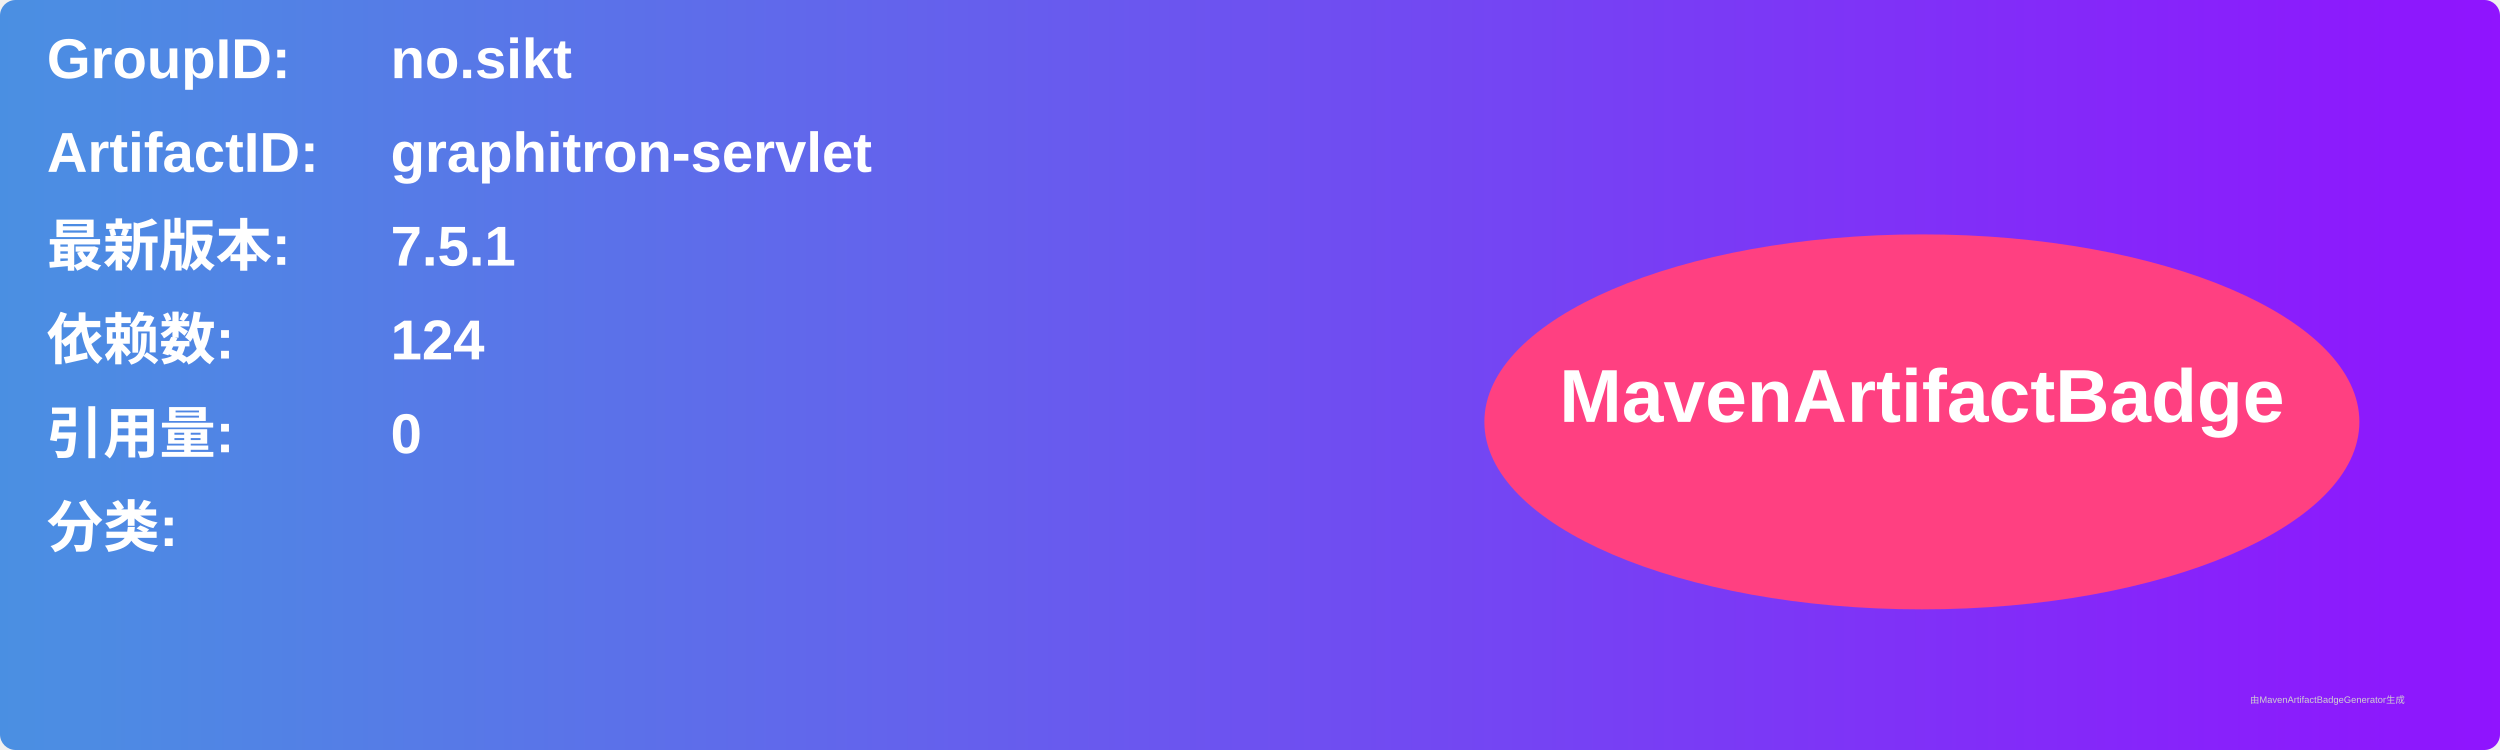
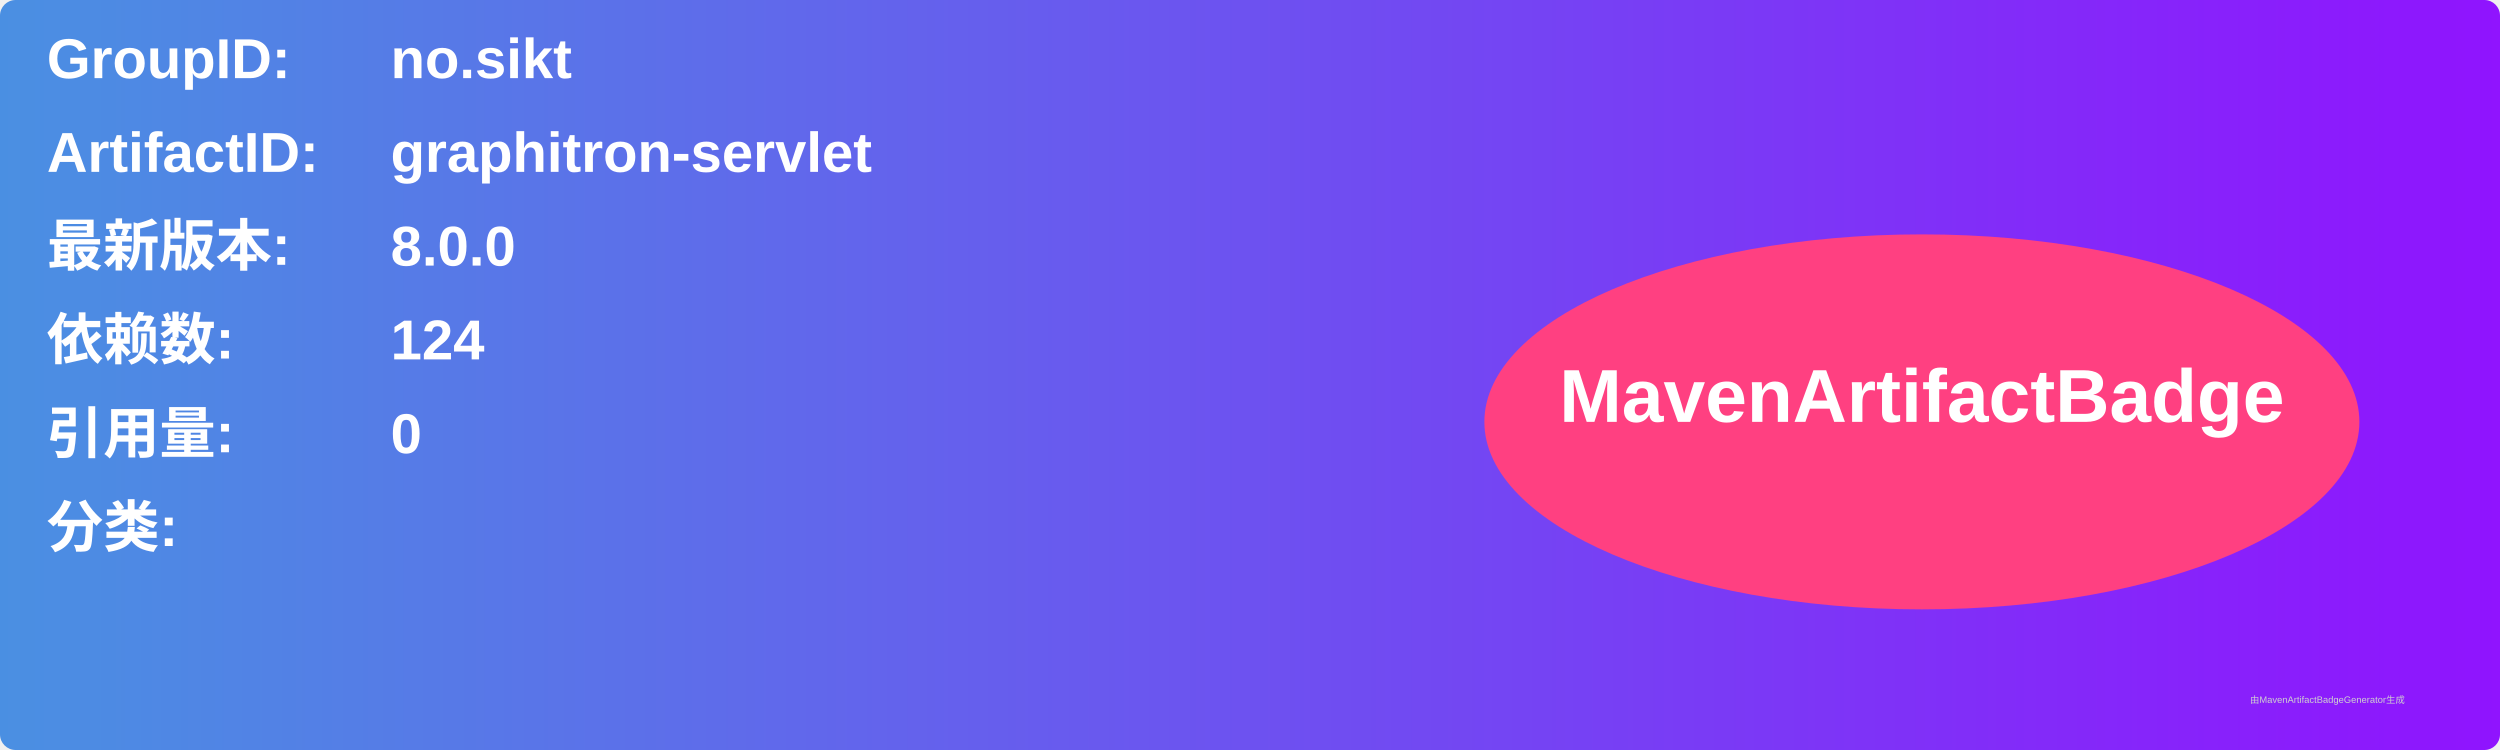
<svg xmlns="http://www.w3.org/2000/svg" width="800" height="240" viewBox="0 0 800 240">
  <linearGradient id="grad" x1="0%" y1="0%" x2="100%" y2="0%">
    <stop offset="0%" stop-color="#4a90e2" />
    <stop offset="100%" stop-color="#9013fe" />
  </linearGradient>
  <rect width="100%" height="100%" rx="5" ry="5" fill="url(#grad)" />
  <g transform="translate(15, 15)">
    <text x="0" y="10" font-family="Arial" font-size="18" fill="white" font-weight="bold" width="260">GroupID:</text>
    <text x="110" y="10" font-family="Arial" font-size="18" fill="white" font-weight="bold" width="460">no.sikt</text>
    <text x="0" y="40" font-family="Arial" font-size="18" fill="white" font-weight="bold" width="260">ArtifactID:</text>
    <text x="110" y="40" font-family="Arial" font-size="18" fill="white" font-weight="bold" width="460">graphitron-servlet</text>
    <text x="0" y="70" font-family="Arial" font-size="18" fill="white" font-weight="bold">最新版本:</text>
    <text x="110" y="70" font-family="Arial" font-size="18" fill="white" font-weight="bold">
-       <tspan font-weight="bold">7.5.1</tspan>
+       <tspan font-weight="bold">8.0.0</tspan>
    </text>
    <text x="0" y="100" font-family="Arial" font-size="18" fill="white" font-weight="bold">依赖数: </text>
    <text x="110" y="100" font-family="Arial" font-size="18" fill="white">
      <tspan font-weight="bold">124</tspan>
    </text>
    <text x="0" y="130" font-family="Arial" font-size="18" fill="white" font-weight="bold">引用量: </text>
    <text x="110" y="130" font-family="Arial" font-size="18" fill="white">
      <tspan font-weight="bold">0</tspan>
    </text>
    <text x="0" y="160" font-family="Arial" font-size="18" fill="white" font-weight="bold">分类:</text>
    <text x="10" y="190" font-family="Arial" font-size="10" fill="white">
      <tspan font-weight="bold" />
    </text>
    <ellipse cx="600" cy="120" rx="140" ry="60" fill="#ff4081" />
    <text x="600" y="120" text-anchor="middle" font-family="Arial" font-size="24" fill="white" font-weight="bold">MavenArtifactBadge</text>
  </g>
  <text x="720" y="225" font-family="Arial" font-size="3" fill="#d0d0d0">由MavenArtifactBadgeGenerator生成</text>
</svg>
